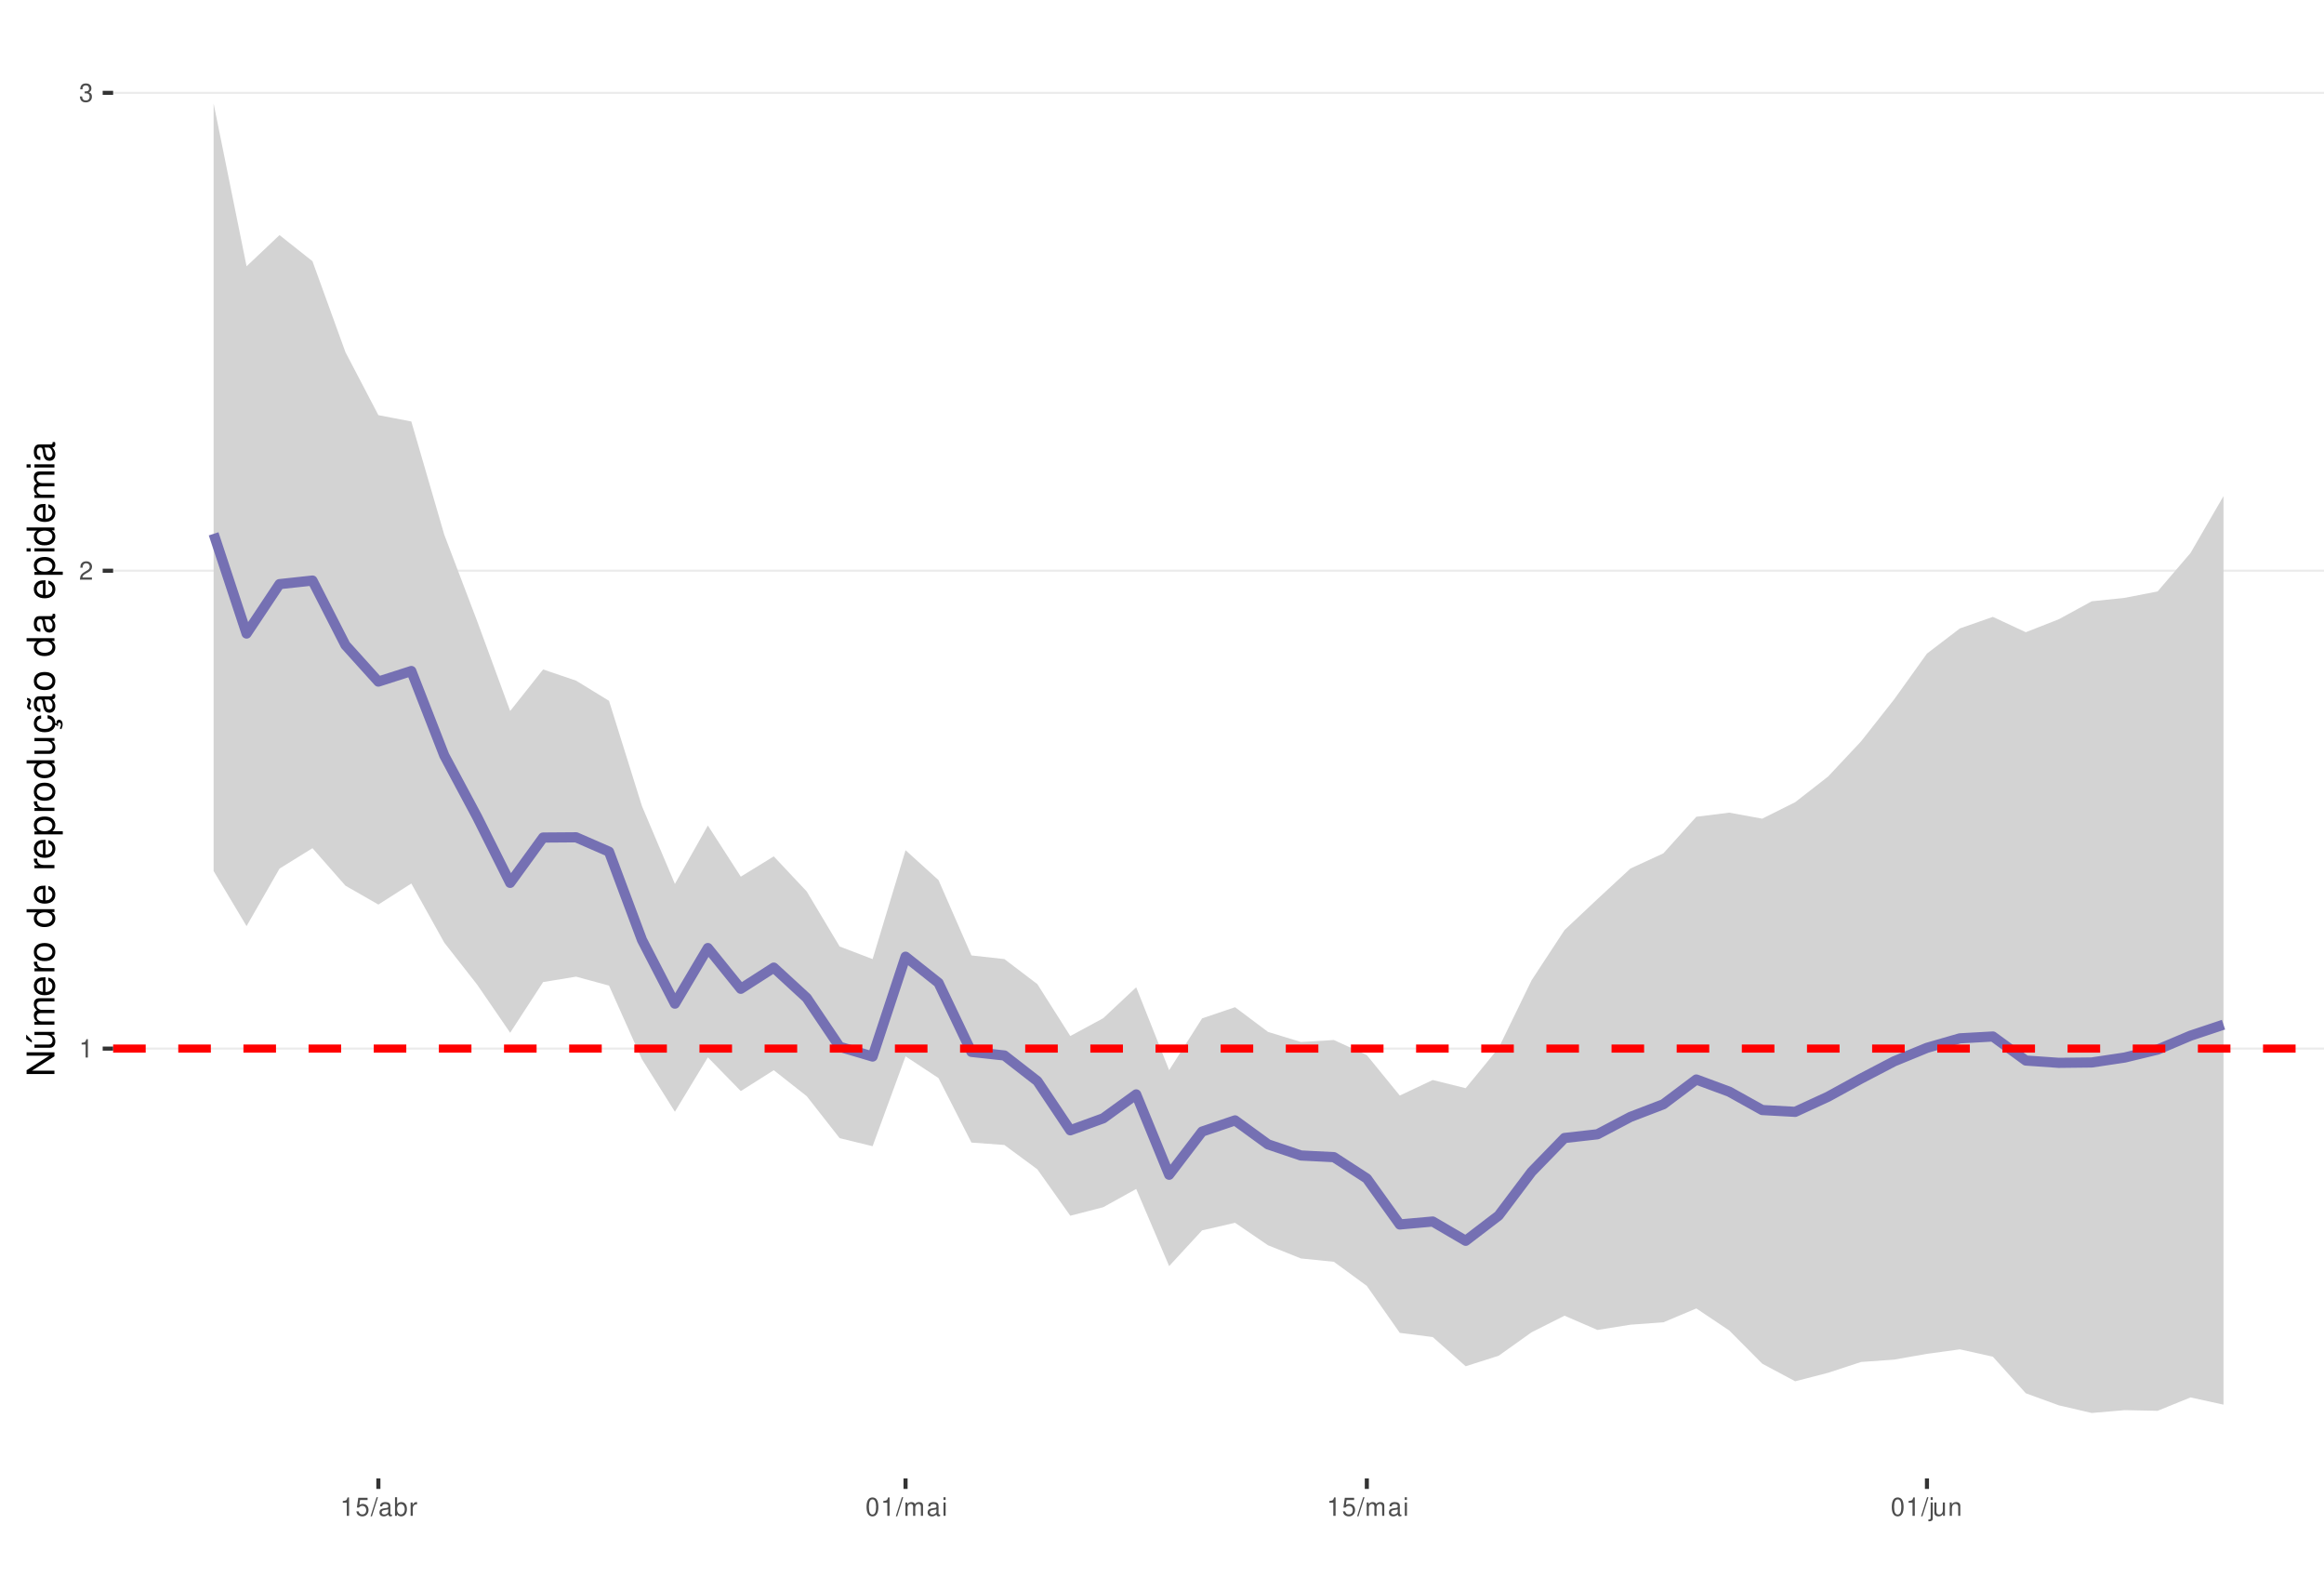
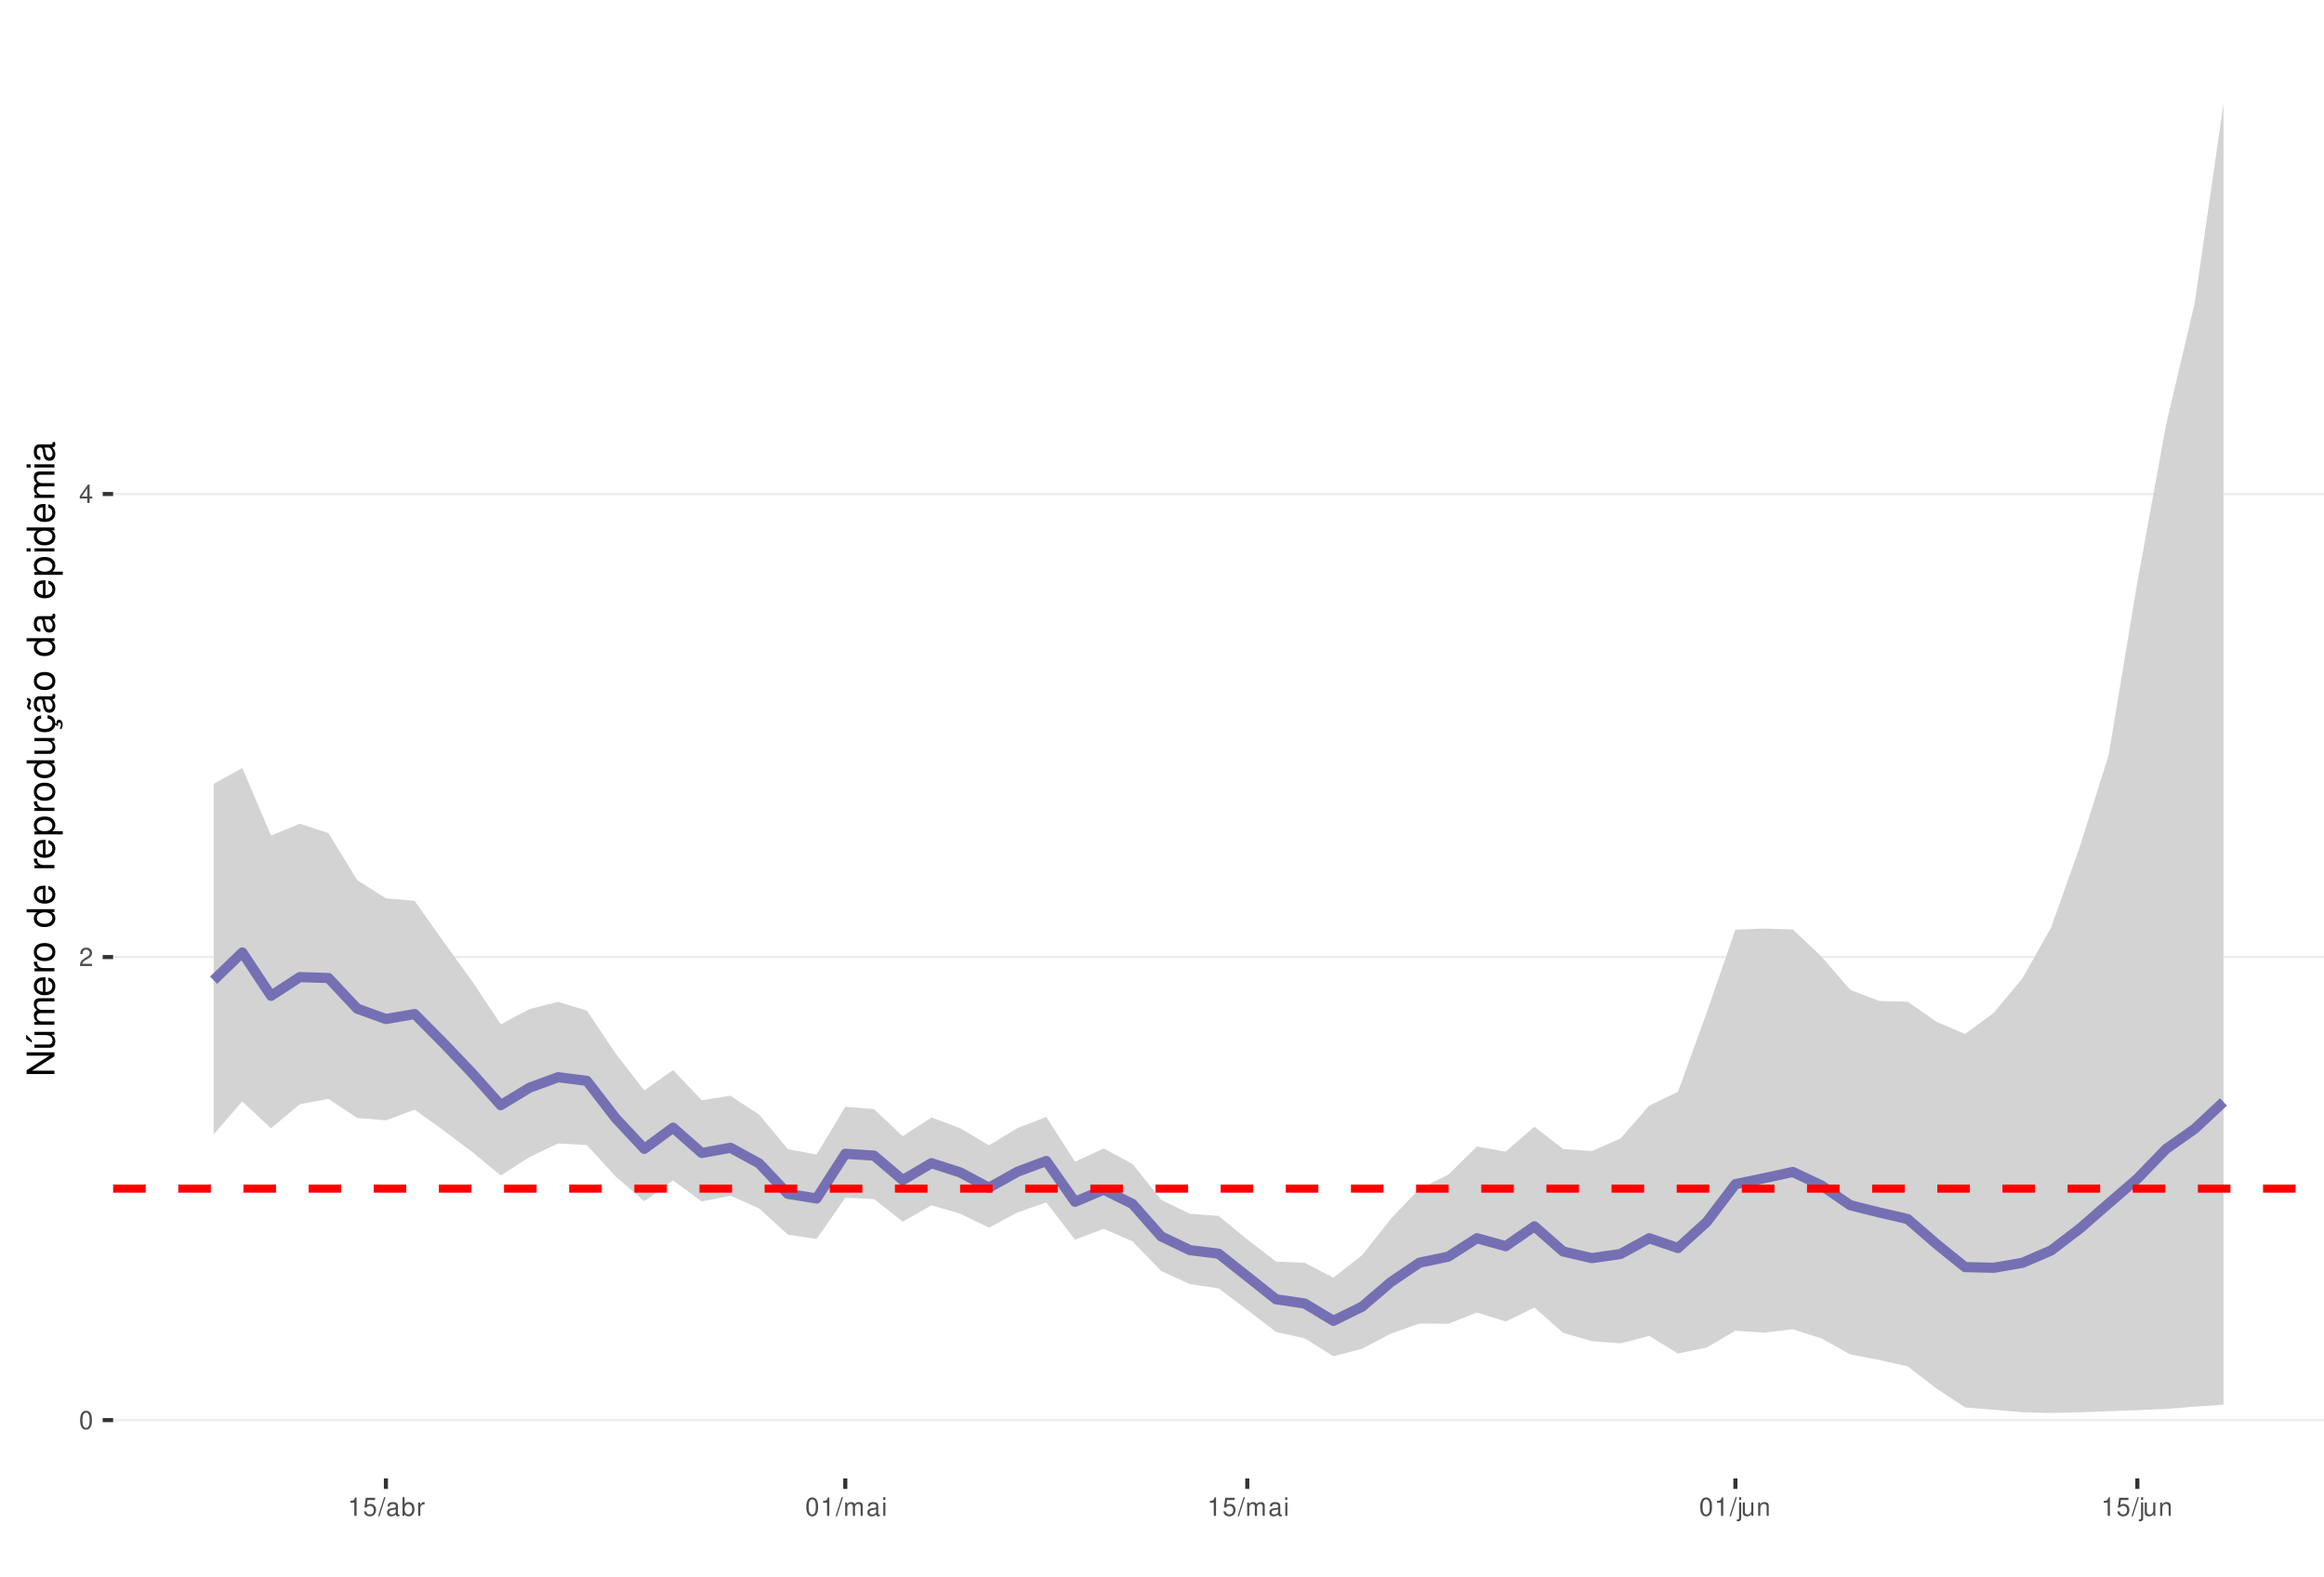
<svg xmlns="http://www.w3.org/2000/svg" xmlns:xlink="http://www.w3.org/1999/xlink" width="609pt" height="413pt" viewBox="0 0 609 413" version="1.1">
  <defs>
    <g>
      <symbol overflow="visible" id="glyph0-0">
        <path style="stroke:none;" d="" />
      </symbol>
      <symbol overflow="visible" id="glyph0-1">
-         <path style="stroke:none;" d="M 1.719 -3.422 L 1.719 0 L 2.312 0 L 2.312 -4.812 L 1.922 -4.812 C 1.719 -4.078 1.578 -3.969 0.672 -3.859 L 0.672 -3.422 Z M 1.719 -3.422 " />
+         <path style="stroke:none;" d="M 1.828 -4.812 C 1.391 -4.812 0.984 -4.609 0.75 -4.281 C 0.438 -3.859 0.281 -3.219 0.281 -2.328 C 0.281 -0.703 0.812 0.156 1.828 0.156 C 2.828 0.156 3.375 -0.703 3.375 -2.297 C 3.375 -3.219 3.234 -3.844 2.922 -4.281 C 2.672 -4.625 2.281 -4.812 1.828 -4.812 Z M 1.828 -4.297 C 2.469 -4.297 2.781 -3.641 2.781 -2.344 C 2.781 -0.969 2.469 -0.328 1.812 -0.328 C 1.203 -0.328 0.891 -1 0.891 -2.328 C 0.891 -3.641 1.203 -4.297 1.828 -4.297 Z M 1.828 -4.297 " />
      </symbol>
      <symbol overflow="visible" id="glyph0-2">
        <path style="stroke:none;" d="M 3.375 -0.578 L 0.891 -0.578 C 0.938 -0.984 1.156 -1.234 1.734 -1.578 L 2.406 -1.953 C 3.062 -2.328 3.406 -2.812 3.406 -3.406 C 3.406 -3.812 3.234 -4.188 2.969 -4.438 C 2.688 -4.688 2.344 -4.812 1.891 -4.812 C 1.297 -4.812 0.844 -4.594 0.578 -4.188 C 0.422 -3.938 0.344 -3.641 0.328 -3.141 L 0.922 -3.141 C 0.938 -3.469 0.984 -3.672 1.062 -3.828 C 1.219 -4.125 1.516 -4.297 1.875 -4.297 C 2.406 -4.297 2.797 -3.906 2.797 -3.391 C 2.797 -3.016 2.578 -2.672 2.156 -2.438 L 1.547 -2.078 C 0.562 -1.516 0.281 -1.062 0.219 0 L 3.375 0 Z M 3.375 -0.578 " />
      </symbol>
      <symbol overflow="visible" id="glyph0-3">
-         <path style="stroke:none;" d="M 1.469 -2.219 L 1.797 -2.219 C 2.422 -2.219 2.766 -1.922 2.766 -1.344 C 2.766 -0.734 2.406 -0.359 1.797 -0.359 C 1.156 -0.359 0.844 -0.688 0.797 -1.391 L 0.219 -1.391 C 0.234 -1.016 0.312 -0.766 0.422 -0.547 C 0.672 -0.078 1.125 0.156 1.766 0.156 C 2.75 0.156 3.375 -0.438 3.375 -1.344 C 3.375 -1.953 3.141 -2.297 2.562 -2.484 C 3.016 -2.672 3.234 -3 3.234 -3.484 C 3.234 -4.312 2.688 -4.812 1.797 -4.812 C 0.844 -4.812 0.328 -4.281 0.312 -3.266 L 0.906 -3.266 C 0.906 -3.547 0.938 -3.719 1 -3.875 C 1.141 -4.141 1.438 -4.297 1.797 -4.297 C 2.312 -4.297 2.625 -3.984 2.625 -3.469 C 2.625 -3.125 2.516 -2.922 2.25 -2.812 C 2.094 -2.75 1.875 -2.719 1.469 -2.703 Z M 1.469 -2.219 " />
+         <path style="stroke:none;" d="M 2.172 -1.172 L 2.172 0 L 2.766 0 L 2.766 -1.172 L 3.469 -1.172 L 3.469 -1.688 L 2.766 -1.688 L 2.766 -4.812 L 2.328 -4.812 L 0.188 -1.781 L 0.188 -1.172 Z M 2.172 -1.688 L 0.703 -1.688 L 2.172 -3.812 Z M 2.172 -1.688 " />
      </symbol>
      <symbol overflow="visible" id="glyph0-4">
+         <path style="stroke:none;" d="M 1.719 -3.422 L 1.719 0 L 2.312 0 L 2.312 -4.812 L 1.922 -4.812 C 1.719 -4.078 1.578 -3.969 0.672 -3.859 L 0.672 -3.422 Z M 1.719 -3.422 " />
+       </symbol>
+       <symbol overflow="visible" id="glyph0-5">
        <path style="stroke:none;" d="M 3.172 -4.719 L 0.734 -4.719 L 0.375 -2.156 L 0.922 -2.156 C 1.188 -2.469 1.422 -2.594 1.797 -2.594 C 2.422 -2.594 2.812 -2.156 2.812 -1.453 C 2.812 -0.781 2.422 -0.359 1.781 -0.359 C 1.266 -0.359 0.953 -0.625 0.812 -1.156 L 0.234 -1.156 C 0.312 -0.766 0.375 -0.578 0.516 -0.406 C 0.781 -0.047 1.266 0.156 1.797 0.156 C 2.75 0.156 3.422 -0.547 3.422 -1.531 C 3.422 -2.469 2.797 -3.109 1.891 -3.109 C 1.562 -3.109 1.297 -3.016 1.016 -2.828 L 1.203 -4.141 L 3.172 -4.141 Z M 3.172 -4.719 " />
      </symbol>
-       <symbol overflow="visible" id="glyph0-5">
+       <symbol overflow="visible" id="glyph0-6">
        <path style="stroke:none;" d="M 1.531 -4.859 L -0.047 0.141 L 0.312 0.141 L 1.891 -4.859 Z M 1.531 -4.859 " />
      </symbol>
-       <symbol overflow="visible" id="glyph0-6">
+       <symbol overflow="visible" id="glyph0-7">
        <path style="stroke:none;" d="M 3.562 -0.328 C 3.5 -0.312 3.469 -0.312 3.438 -0.312 C 3.25 -0.312 3.141 -0.406 3.141 -0.578 L 3.141 -2.641 C 3.141 -3.25 2.688 -3.594 1.828 -3.594 C 1.312 -3.594 0.906 -3.438 0.672 -3.188 C 0.516 -3 0.453 -2.797 0.438 -2.453 L 0.984 -2.453 C 1.031 -2.875 1.297 -3.078 1.812 -3.078 C 2.312 -3.078 2.594 -2.891 2.594 -2.562 L 2.594 -2.406 C 2.578 -2.172 2.469 -2.078 2.016 -2.031 C 1.219 -1.922 1.109 -1.891 0.891 -1.812 C 0.484 -1.641 0.281 -1.328 0.281 -0.875 C 0.281 -0.25 0.719 0.156 1.422 0.156 C 1.859 0.156 2.219 0 2.609 -0.359 C 2.656 0 2.828 0.156 3.188 0.156 C 3.297 0.156 3.375 0.141 3.562 0.094 Z M 2.594 -1.094 C 2.594 -0.906 2.531 -0.797 2.375 -0.641 C 2.141 -0.438 1.875 -0.328 1.547 -0.328 C 1.109 -0.328 0.859 -0.547 0.859 -0.891 C 0.859 -1.266 1.094 -1.438 1.703 -1.531 C 2.297 -1.609 2.406 -1.641 2.594 -1.719 Z M 2.594 -1.094 " />
      </symbol>
-       <symbol overflow="visible" id="glyph0-7">
+       <symbol overflow="visible" id="glyph0-8">
        <path style="stroke:none;" d="M 0.359 -4.859 L 0.359 0 L 0.859 0 L 0.859 -0.453 C 1.125 -0.047 1.484 0.156 1.969 0.156 C 2.875 0.156 3.484 -0.594 3.484 -1.75 C 3.484 -2.891 2.922 -3.594 1.984 -3.594 C 1.516 -3.594 1.172 -3.406 0.906 -3.016 L 0.906 -4.859 Z M 1.891 -3.062 C 2.5 -3.062 2.906 -2.531 2.906 -1.703 C 2.906 -0.906 2.484 -0.359 1.891 -0.359 C 1.297 -0.359 0.906 -0.906 0.906 -1.719 C 0.906 -2.531 1.297 -3.062 1.891 -3.062 Z M 1.891 -3.062 " />
      </symbol>
-       <symbol overflow="visible" id="glyph0-8">
+       <symbol overflow="visible" id="glyph0-9">
        <path style="stroke:none;" d="M 0.453 -3.484 L 0.453 0 L 1.016 0 L 1.016 -1.812 C 1.031 -2.656 1.375 -3.016 2.141 -3 L 2.141 -3.562 C 2.047 -3.578 1.984 -3.594 1.922 -3.594 C 1.562 -3.594 1.297 -3.375 0.969 -2.859 L 0.969 -3.484 Z M 0.453 -3.484 " />
-       </symbol>
-       <symbol overflow="visible" id="glyph0-9">
-         <path style="stroke:none;" d="M 1.828 -4.812 C 1.391 -4.812 0.984 -4.609 0.75 -4.281 C 0.438 -3.859 0.281 -3.219 0.281 -2.328 C 0.281 -0.703 0.812 0.156 1.828 0.156 C 2.828 0.156 3.375 -0.703 3.375 -2.297 C 3.375 -3.219 3.234 -3.844 2.922 -4.281 C 2.672 -4.625 2.281 -4.812 1.828 -4.812 Z M 1.828 -4.297 C 2.469 -4.297 2.781 -3.641 2.781 -2.344 C 2.781 -0.969 2.469 -0.328 1.812 -0.328 C 1.203 -0.328 0.891 -1 0.891 -2.328 C 0.891 -3.641 1.203 -4.297 1.828 -4.297 Z M 1.828 -4.297 " />
      </symbol>
      <symbol overflow="visible" id="glyph0-10">
        <path style="stroke:none;" d="M 0.469 -3.484 L 0.469 0 L 1.031 0 L 1.031 -2.188 C 1.031 -2.703 1.391 -3.109 1.844 -3.109 C 2.25 -3.109 2.484 -2.844 2.484 -2.406 L 2.484 0 L 3.047 0 L 3.047 -2.188 C 3.047 -2.703 3.422 -3.109 3.875 -3.109 C 4.266 -3.109 4.516 -2.844 4.516 -2.406 L 4.516 0 L 5.078 0 L 5.078 -2.609 C 5.078 -3.234 4.719 -3.594 4.062 -3.594 C 3.594 -3.594 3.312 -3.453 2.984 -3.062 C 2.781 -3.422 2.5 -3.594 2.047 -3.594 C 1.578 -3.594 1.266 -3.422 0.984 -3 L 0.984 -3.484 Z M 0.469 -3.484 " />
      </symbol>
      <symbol overflow="visible" id="glyph0-11">
        <path style="stroke:none;" d="M 1 -3.484 L 0.453 -3.484 L 0.453 0 L 1 0 Z M 1 -4.859 L 0.438 -4.859 L 0.438 -4.156 L 1 -4.156 Z M 1 -4.859 " />
      </symbol>
      <symbol overflow="visible" id="glyph0-12">
        <path style="stroke:none;" d="M 0.469 -3.484 L 0.469 0.5 C 0.469 0.859 0.359 0.969 0.016 0.969 C -0.031 0.969 -0.047 0.969 -0.125 0.953 L -0.125 1.438 C -0.047 1.438 -0.016 1.453 0.062 1.453 C 0.688 1.453 1.016 1.203 1.016 0.719 L 1.016 -3.484 Z M 1.016 -4.859 L 0.469 -4.859 L 0.469 -4.156 L 1.016 -4.156 Z M 1.016 -4.859 " />
      </symbol>
      <symbol overflow="visible" id="glyph0-13">
        <path style="stroke:none;" d="M 3.203 0 L 3.203 -3.484 L 2.656 -3.484 L 2.656 -1.516 C 2.656 -0.797 2.281 -0.328 1.703 -0.328 C 1.266 -0.328 0.984 -0.594 0.984 -1.016 L 0.984 -3.484 L 0.438 -3.484 L 0.438 -0.797 C 0.438 -0.219 0.859 0.156 1.547 0.156 C 2.062 0.156 2.391 -0.031 2.703 -0.484 L 2.703 0 Z M 3.203 0 " />
      </symbol>
      <symbol overflow="visible" id="glyph0-14">
        <path style="stroke:none;" d="M 0.469 -3.484 L 0.469 0 L 1.031 0 L 1.031 -1.922 C 1.031 -2.641 1.391 -3.109 1.969 -3.109 C 2.406 -3.109 2.688 -2.828 2.688 -2.422 L 2.688 0 L 3.234 0 L 3.234 -2.641 C 3.234 -3.219 2.812 -3.594 2.141 -3.594 C 1.625 -3.594 1.281 -3.391 0.984 -2.906 L 0.984 -3.484 Z M 0.469 -3.484 " />
      </symbol>
      <symbol overflow="visible" id="glyph1-0">
        <path style="stroke:none;" d="" />
      </symbol>
      <symbol overflow="visible" id="glyph1-1">
        <path style="stroke:none;" d="M -7.297 -6.453 L -7.297 -5.578 L -1.328 -5.578 L -7.297 -1.766 L -7.297 -0.766 L 0 -0.766 L 0 -1.641 L -5.906 -1.641 L 0 -5.406 L 0 -6.453 Z M -7.297 -6.453 " />
      </symbol>
      <symbol overflow="visible" id="glyph1-2">
        <path style="stroke:none;" d="M 0 -4.812 L -5.234 -4.812 L -5.234 -3.984 L -2.266 -3.984 C -1.203 -3.984 -0.5 -3.438 -0.5 -2.562 C -0.5 -1.906 -0.906 -1.484 -1.531 -1.484 L -5.234 -1.484 L -5.234 -0.656 L -1.203 -0.656 C -0.328 -0.656 0.234 -1.297 0.234 -2.312 C 0.234 -3.094 -0.047 -3.578 -0.734 -4.062 L 0 -4.062 Z M -7.406 -2.953 L -5.922 -2 L -5.922 -2.594 L -7.406 -4.094 Z M -7.406 -2.953 " />
      </symbol>
      <symbol overflow="visible" id="glyph1-3">
        <path style="stroke:none;" d="M -5.234 -0.703 L 0 -0.703 L 0 -1.547 L -3.297 -1.547 C -4.047 -1.547 -4.656 -2.094 -4.656 -2.766 C -4.656 -3.391 -4.281 -3.734 -3.609 -3.734 L 0 -3.734 L 0 -4.578 L -3.297 -4.578 C -4.047 -4.578 -4.656 -5.125 -4.656 -5.812 C -4.656 -6.422 -4.266 -6.781 -3.609 -6.781 L 0 -6.781 L 0 -7.625 L -3.938 -7.625 C -4.875 -7.625 -5.391 -7.078 -5.391 -6.094 C -5.391 -5.406 -5.188 -4.984 -4.594 -4.484 C -5.156 -4.188 -5.391 -3.766 -5.391 -3.078 C -5.391 -2.375 -5.125 -1.906 -4.5 -1.469 L -5.234 -1.469 Z M -5.234 -0.703 " />
      </symbol>
      <symbol overflow="visible" id="glyph1-4">
        <path style="stroke:none;" d="M -2.344 -5.125 C -3.141 -5.125 -3.625 -5.062 -4.016 -4.922 C -4.875 -4.578 -5.391 -3.781 -5.391 -2.797 C -5.391 -1.344 -4.281 -0.406 -2.547 -0.406 C -0.812 -0.406 0.234 -1.297 0.234 -2.781 C 0.234 -3.984 -0.453 -4.812 -1.594 -5.016 L -1.594 -4.188 C -0.906 -3.953 -0.547 -3.484 -0.547 -2.812 C -0.547 -2.281 -0.781 -1.828 -1.219 -1.547 C -1.516 -1.344 -1.812 -1.281 -2.344 -1.266 Z M -3.016 -1.297 C -3.984 -1.359 -4.625 -1.953 -4.625 -2.797 C -4.625 -3.641 -3.953 -4.234 -3.016 -4.234 Z M -3.016 -1.297 " />
      </symbol>
      <symbol overflow="visible" id="glyph1-5">
        <path style="stroke:none;" d="M -5.234 -0.688 L 0 -0.688 L 0 -1.531 L -2.719 -1.531 C -3.984 -1.547 -4.547 -2.062 -4.516 -3.203 L -5.359 -3.203 C -5.375 -3.062 -5.391 -2.984 -5.391 -2.891 C -5.391 -2.344 -5.062 -1.938 -4.297 -1.453 L -5.234 -1.453 Z M -5.234 -0.688 " />
      </symbol>
      <symbol overflow="visible" id="glyph1-6">
        <path style="stroke:none;" d="M -5.391 -2.719 C -5.391 -1.234 -4.344 -0.359 -2.578 -0.359 C -0.812 -0.359 0.234 -1.234 0.234 -2.734 C 0.234 -4.203 -0.812 -5.094 -2.547 -5.094 C -4.359 -5.094 -5.391 -4.234 -5.391 -2.719 Z M -4.625 -2.734 C -4.625 -3.672 -3.844 -4.234 -2.547 -4.234 C -1.312 -4.234 -0.547 -3.656 -0.547 -2.734 C -0.547 -1.797 -1.312 -1.234 -2.578 -1.234 C -3.844 -1.234 -4.625 -1.797 -4.625 -2.734 Z M -4.625 -2.734 " />
      </symbol>
      <symbol overflow="visible" id="glyph1-7">
        <path style="stroke:none;" d="" />
      </symbol>
      <symbol overflow="visible" id="glyph1-8">
        <path style="stroke:none;" d="M -7.297 -4.953 L -7.297 -4.125 L -4.578 -4.125 C -5.109 -3.766 -5.391 -3.203 -5.391 -2.516 C -5.391 -1.156 -4.297 -0.266 -2.625 -0.266 C -0.859 -0.266 0.234 -1.125 0.234 -2.547 C 0.234 -3.266 -0.047 -3.766 -0.688 -4.203 L 0 -4.203 L 0 -4.953 Z M -4.609 -2.656 C -4.609 -3.547 -3.812 -4.125 -2.562 -4.125 C -1.344 -4.125 -0.547 -3.547 -0.547 -2.656 C -0.547 -1.734 -1.359 -1.125 -2.578 -1.125 C -3.797 -1.125 -4.609 -1.734 -4.609 -2.656 Z M -4.609 -2.656 " />
      </symbol>
      <symbol overflow="visible" id="glyph1-9">
        <path style="stroke:none;" d="M 2.188 -0.547 L 2.188 -1.375 L -0.547 -1.375 C -0.016 -1.812 0.234 -2.312 0.234 -2.984 C 0.234 -4.344 -0.859 -5.234 -2.531 -5.234 C -4.297 -5.234 -5.391 -4.375 -5.391 -2.984 C -5.391 -2.266 -5.062 -1.703 -4.453 -1.312 L -5.234 -1.312 L -5.234 -0.547 Z M -4.609 -2.844 C -4.609 -3.766 -3.797 -4.359 -2.547 -4.359 C -1.359 -4.359 -0.547 -3.75 -0.547 -2.844 C -0.547 -1.953 -1.344 -1.375 -2.578 -1.375 C -3.812 -1.375 -4.609 -1.953 -4.609 -2.844 Z M -4.609 -2.844 " />
      </symbol>
      <symbol overflow="visible" id="glyph1-10">
        <path style="stroke:none;" d="M 0 -4.812 L -5.234 -4.812 L -5.234 -3.984 L -2.266 -3.984 C -1.203 -3.984 -0.5 -3.438 -0.5 -2.562 C -0.5 -1.906 -0.906 -1.484 -1.531 -1.484 L -5.234 -1.484 L -5.234 -0.656 L -1.203 -0.656 C -0.328 -0.656 0.234 -1.297 0.234 -2.312 C 0.234 -3.094 -0.047 -3.578 -0.734 -4.062 L 0 -4.062 Z M 0 -4.812 " />
      </symbol>
      <symbol overflow="visible" id="glyph1-11">
        <path style="stroke:none;" d="M 0.234 -2.641 C 0.234 -3.875 -0.547 -4.703 -1.797 -4.766 L -1.797 -3.938 C -0.953 -3.797 -0.531 -3.359 -0.531 -2.656 C -0.531 -1.734 -1.281 -1.188 -2.516 -1.188 C -3.844 -1.188 -4.625 -1.719 -4.625 -2.625 C -4.625 -3.328 -4.203 -3.766 -3.484 -3.875 L -3.484 -4.703 C -3.984 -4.672 -4.312 -4.562 -4.609 -4.359 C -5.094 -4 -5.391 -3.375 -5.391 -2.641 C -5.391 -1.219 -4.266 -0.312 -2.531 -0.312 C -1.469 -0.312 -0.625 -0.672 -0.156 -1.312 C 0.047 -1.594 0.125 -1.812 0.203 -2.25 L 0.922 -1.938 L 0.984 -2.062 C 0.938 -2.188 0.906 -2.25 0.906 -2.375 C 0.906 -2.656 1.047 -2.828 1.281 -2.828 C 1.547 -2.828 1.734 -2.594 1.734 -2.297 C 1.734 -2.031 1.672 -1.844 1.438 -1.406 L 1.406 -1.312 L 1.812 -1.094 C 2.078 -1.75 2.141 -1.953 2.141 -2.344 C 2.141 -3.109 1.781 -3.578 1.203 -3.578 C 0.781 -3.578 0.547 -3.297 0.547 -2.797 C 0.547 -2.703 0.547 -2.641 0.562 -2.516 Z M 0.234 -2.641 " />
      </symbol>
      <symbol overflow="visible" id="glyph1-12">
        <path style="stroke:none;" d="M -0.484 -5.344 C -0.469 -5.266 -0.469 -5.219 -0.469 -5.172 C -0.469 -4.875 -0.625 -4.719 -0.875 -4.719 L -3.953 -4.719 C -4.891 -4.719 -5.391 -4.047 -5.391 -2.75 C -5.391 -1.984 -5.172 -1.375 -4.781 -1.016 C -4.516 -0.766 -4.203 -0.672 -3.688 -0.656 L -3.688 -1.484 C -4.328 -1.562 -4.625 -1.938 -4.625 -2.719 C -4.625 -3.484 -4.344 -3.891 -3.844 -3.891 L -3.625 -3.891 C -3.266 -3.875 -3.125 -3.703 -3.047 -3.016 C -2.891 -1.844 -2.844 -1.656 -2.719 -1.344 C -2.453 -0.734 -2 -0.422 -1.312 -0.422 C -0.375 -0.422 0.234 -1.078 0.234 -2.141 C 0.234 -2.797 0 -3.328 -0.547 -3.922 C 0 -3.984 0.234 -4.234 0.234 -4.781 C 0.234 -4.953 0.203 -5.062 0.141 -5.344 Z M -1.656 -3.891 C -1.375 -3.891 -1.203 -3.812 -0.969 -3.562 C -0.656 -3.219 -0.5 -2.812 -0.5 -2.312 C -0.5 -1.672 -0.812 -1.297 -1.344 -1.297 C -1.891 -1.297 -2.172 -1.656 -2.297 -2.547 C -2.422 -3.438 -2.453 -3.609 -2.594 -3.891 Z M -7.172 -3.75 C -6.922 -3.672 -6.812 -3.547 -6.812 -3.375 C -6.812 -3.25 -6.875 -2.984 -6.984 -2.734 C -7.156 -2.312 -7.172 -2.25 -7.172 -2.047 C -7.172 -1.594 -6.797 -1.297 -6.141 -1.188 L -6.141 -1.766 C -6.375 -1.812 -6.5 -1.938 -6.5 -2.094 C -6.5 -2.203 -6.469 -2.344 -6.375 -2.578 C -6.156 -3.156 -6.125 -3.234 -6.125 -3.438 C -6.125 -3.922 -6.484 -4.219 -7.172 -4.312 Z M -7.172 -3.75 " />
      </symbol>
      <symbol overflow="visible" id="glyph1-13">
        <path style="stroke:none;" d="M -0.484 -5.344 C -0.469 -5.266 -0.469 -5.219 -0.469 -5.172 C -0.469 -4.875 -0.625 -4.719 -0.875 -4.719 L -3.953 -4.719 C -4.891 -4.719 -5.391 -4.047 -5.391 -2.75 C -5.391 -1.984 -5.172 -1.375 -4.781 -1.016 C -4.516 -0.766 -4.203 -0.672 -3.688 -0.656 L -3.688 -1.484 C -4.328 -1.562 -4.625 -1.938 -4.625 -2.719 C -4.625 -3.484 -4.344 -3.891 -3.844 -3.891 L -3.625 -3.891 C -3.266 -3.875 -3.125 -3.703 -3.047 -3.016 C -2.891 -1.844 -2.844 -1.656 -2.719 -1.344 C -2.453 -0.734 -2 -0.422 -1.312 -0.422 C -0.375 -0.422 0.234 -1.078 0.234 -2.141 C 0.234 -2.797 0 -3.328 -0.547 -3.922 C 0 -3.984 0.234 -4.234 0.234 -4.781 C 0.234 -4.953 0.203 -5.062 0.141 -5.344 Z M -1.656 -3.891 C -1.375 -3.891 -1.203 -3.812 -0.969 -3.562 C -0.656 -3.219 -0.5 -2.812 -0.5 -2.312 C -0.5 -1.672 -0.812 -1.297 -1.344 -1.297 C -1.891 -1.297 -2.172 -1.656 -2.297 -2.547 C -2.422 -3.438 -2.453 -3.609 -2.594 -3.891 Z M -1.656 -3.891 " />
      </symbol>
      <symbol overflow="visible" id="glyph1-14">
        <path style="stroke:none;" d="M -5.234 -1.5 L -5.234 -0.672 L 0 -0.672 L 0 -1.5 Z M -7.297 -1.5 L -7.297 -0.656 L -6.234 -0.656 L -6.234 -1.5 Z M -7.297 -1.5 " />
      </symbol>
    </g>
    <clipPath id="clip1">
      <path d="M 29.645 9.961 L 609 9.961 L 609 387.328 L 29.645 387.328 Z M 29.645 9.961 " />
    </clipPath>
    <clipPath id="clip2">
-       <path d="M 29.645 274 L 609 274 L 609 275 L 29.645 275 Z M 29.645 274 " />
+       <path d="M 29.645 371 L 609 371 L 609 373 L 29.645 373 Z M 29.645 371 " />
    </clipPath>
    <clipPath id="clip3">
-       <path d="M 29.645 149 L 609 149 L 609 150 L 29.645 150 Z M 29.645 149 " />
+       <path d="M 29.645 250 L 609 250 L 609 251 L 29.645 251 Z M 29.645 250 " />
    </clipPath>
    <clipPath id="clip4">
-       <path d="M 29.645 24 L 609 24 L 609 25 L 29.645 25 Z M 29.645 24 " />
+       <path d="M 29.645 129 L 609 129 L 609 130 L 29.645 130 Z M 29.645 129 " />
    </clipPath>
    <clipPath id="clip5">
-       <path d="M 29.645 273 L 609 273 L 609 276 L 29.645 276 Z M 29.645 273 " />
+       <path d="M 29.645 310 L 609 310 L 609 313 L 29.645 313 Z M 29.645 310 " />
    </clipPath>
  </defs>
  <g id="surface53">
    <rect x="0" y="0" width="609" height="413" style="fill:rgb(100%,100%,100%);fill-opacity:1;stroke:none;" />
    <rect x="0" y="0" width="609" height="413" style="fill:rgb(100%,100%,100%);fill-opacity:1;stroke:none;" />
    <path style="fill:none;stroke-width:1.067;stroke-linecap:round;stroke-linejoin:round;stroke:rgb(100%,100%,100%);stroke-opacity:1;stroke-miterlimit:10;" d="M 0 413 L 609 413 L 609 0 L 0 0 Z M 0 413 " />
    <g clip-path="url(#clip1)" clip-rule="nonzero">
      <path style=" stroke:none;fill-rule:nonzero;fill:rgb(100%,100%,100%);fill-opacity:1;" d="M 29.645 387.328 L 609 387.328 L 609 9.961 L 29.645 9.961 Z M 29.645 387.328 " />
    </g>
    <g clip-path="url(#clip2)" clip-rule="nonzero">
-       <path style="fill:none;stroke-width:0.533;stroke-linecap:butt;stroke-linejoin:round;stroke:rgb(92.157%,92.157%,92.157%);stroke-opacity:1;stroke-miterlimit:10;" d="M 29.645 274.711 L 609 274.711 " />
+       <path style="fill:none;stroke-width:0.533;stroke-linecap:butt;stroke-linejoin:round;stroke:rgb(92.157%,92.157%,92.157%);stroke-opacity:1;stroke-miterlimit:10;" d="M 29.645 372.047 L 609 372.047 " />
    </g>
    <g clip-path="url(#clip3)" clip-rule="nonzero">
-       <path style="fill:none;stroke-width:0.533;stroke-linecap:butt;stroke-linejoin:round;stroke:rgb(92.157%,92.157%,92.157%);stroke-opacity:1;stroke-miterlimit:10;" d="M 29.645 149.516 L 609 149.516 " />
+       <path style="fill:none;stroke-width:0.533;stroke-linecap:butt;stroke-linejoin:round;stroke:rgb(92.157%,92.157%,92.157%);stroke-opacity:1;stroke-miterlimit:10;" d="M 29.645 250.73 L 609 250.73 " />
    </g>
    <g clip-path="url(#clip4)" clip-rule="nonzero">
-       <path style="fill:none;stroke-width:0.533;stroke-linecap:butt;stroke-linejoin:round;stroke:rgb(92.157%,92.157%,92.157%);stroke-opacity:1;stroke-miterlimit:10;" d="M 29.645 24.32 L 609 24.32 " />
-     </g>
-     <path style=" stroke:none;fill-rule:nonzero;fill:rgb(82.745%,82.745%,82.745%);fill-opacity:1;" d="M 55.98 27.117 L 64.613 69.766 L 73.246 61.59 L 81.883 68.438 L 90.516 92.246 L 99.152 108.762 L 107.785 110.422 L 116.418 140.078 L 125.055 162.766 L 133.688 186.27 L 142.32 175.387 L 150.957 178.316 L 159.59 183.602 L 168.223 211.184 L 176.859 231.574 L 185.492 216.273 L 194.125 229.668 L 202.762 224.352 L 211.395 233.539 L 220.027 247.965 L 228.664 251.266 L 237.297 222.738 L 245.934 230.566 L 254.566 250.305 L 263.199 251.266 L 271.836 257.82 L 280.469 271.422 L 289.102 266.75 L 297.738 258.648 L 306.371 280.371 L 315.004 266.797 L 323.641 263.867 L 332.273 270.336 L 340.906 272.984 L 349.543 272.465 L 358.176 276.434 L 366.812 287.012 L 375.445 282.941 L 384.078 285.086 L 392.715 274.551 L 401.348 256.816 L 409.98 243.66 L 418.617 235.531 L 427.25 227.539 L 435.883 223.562 L 444.52 213.977 L 453.152 212.898 L 461.785 214.477 L 470.422 210.164 L 479.055 203.434 L 487.691 194.219 L 496.324 183.27 L 504.957 171.223 L 513.594 164.633 L 522.227 161.613 L 530.859 165.629 L 539.496 162.238 L 548.129 157.531 L 556.762 156.625 L 565.398 154.945 L 574.031 144.859 L 582.664 129.969 L 582.664 367.996 L 574.031 366.098 L 565.398 369.605 L 556.762 369.434 L 548.129 370.176 L 539.496 368.168 L 530.859 365.012 L 522.227 355.434 L 513.594 353.504 L 504.957 354.68 L 496.324 356.199 L 487.691 356.812 L 479.055 359.648 L 470.422 361.871 L 461.785 357.254 L 453.152 348.57 L 444.52 342.789 L 435.883 346.422 L 427.25 347.047 L 418.617 348.426 L 409.98 344.691 L 401.348 349.035 L 392.715 355.188 L 384.078 357.934 L 375.445 350.285 L 366.812 349.184 L 358.176 336.891 L 349.543 330.566 L 340.906 329.695 L 332.273 326.238 L 323.641 320.344 L 315.004 322.336 L 306.371 331.695 L 297.738 311.484 L 289.102 316.266 L 280.469 318.5 L 271.836 306.34 L 263.199 299.965 L 254.566 299.332 L 245.934 282.438 L 237.297 276.742 L 228.664 300.285 L 220.027 298.176 L 211.395 287.172 L 202.762 280.375 L 194.125 285.844 L 185.492 277.008 L 176.859 291.25 L 168.223 277.512 L 159.59 258.207 L 150.957 255.867 L 142.32 257.289 L 133.688 270.562 L 125.055 257.98 L 116.418 246.949 L 107.785 231.461 L 99.152 236.977 L 90.516 232.031 L 81.883 222.211 L 73.246 227.559 L 64.613 242.625 L 55.98 228.199 Z M 55.98 27.117 " />
-     <path style="fill:none;stroke-width:2.667;stroke-linecap:butt;stroke-linejoin:round;stroke:rgb(45.882%,43.922%,70.196%);stroke-opacity:1;stroke-miterlimit:10;" d="M 55.98 139.855 L 64.613 165.977 L 73.246 153.031 L 81.883 152.098 L 90.516 168.996 L 99.152 178.566 L 107.785 175.797 L 116.418 197.91 L 125.055 214.066 L 133.688 231.293 L 142.32 219.422 L 150.957 219.359 L 159.59 223.125 L 168.223 246.227 L 176.859 262.938 L 185.492 248.367 L 194.125 259.043 L 202.762 253.496 L 211.395 261.434 L 220.027 274.234 L 228.664 276.793 L 237.297 250.641 L 245.934 257.488 L 254.566 275.578 L 263.199 276.516 L 271.836 283.23 L 280.469 296.117 L 289.102 292.977 L 297.738 286.715 L 306.371 307.766 L 315.004 296.457 L 323.641 293.52 L 332.273 299.801 L 340.906 302.719 L 349.543 303.152 L 358.176 308.75 L 366.812 320.789 L 375.445 320.016 L 384.078 325.066 L 392.715 318.461 L 401.348 307.008 L 409.98 298.133 L 418.617 297.16 L 427.25 292.613 L 435.883 289.301 L 444.52 282.809 L 453.152 286.004 L 461.785 290.809 L 470.422 291.285 L 479.055 287.309 L 487.691 282.57 L 496.324 278.059 L 504.957 274.516 L 513.594 272.027 L 522.227 271.543 L 530.859 277.84 L 539.496 278.445 L 548.129 278.348 L 556.762 277.059 L 565.398 274.973 L 574.031 271.324 L 582.664 268.445 " />
+       <path style="fill:none;stroke-width:0.533;stroke-linecap:butt;stroke-linejoin:round;stroke:rgb(92.157%,92.157%,92.157%);stroke-opacity:1;stroke-miterlimit:10;" d="M 29.645 129.418 L 609 129.418 " />
+     </g>
+     <path style=" stroke:none;fill-rule:nonzero;fill:rgb(82.745%,82.745%,82.745%);fill-opacity:1;" d="M 55.98 205.352 L 63.504 201.199 L 71.027 218.902 L 78.551 215.801 L 86.074 218.266 L 93.602 230.574 L 101.125 235.352 L 108.648 235.992 L 116.172 246.629 L 123.695 257.031 L 131.219 268.344 L 138.746 264.359 L 146.27 262.473 L 153.793 264.773 L 161.316 275.988 L 168.84 285.695 L 176.363 280.332 L 183.891 288.234 L 191.414 287.07 L 198.938 292.02 L 206.461 301.047 L 213.984 302.488 L 221.508 289.961 L 229.035 290.559 L 236.559 297.684 L 244.082 292.773 L 251.605 295.543 L 259.129 300.07 L 266.652 295.516 L 274.18 292.629 L 281.703 304.344 L 289.227 300.883 L 296.75 304.93 L 304.273 314.309 L 311.797 317.992 L 319.324 318.551 L 326.848 324.691 L 334.371 330.52 L 341.895 330.836 L 349.418 334.734 L 356.941 328.816 L 364.469 319.293 L 371.992 311.402 L 379.516 307.758 L 387.039 300.344 L 394.562 301.703 L 402.086 295.172 L 409.613 301.016 L 417.137 301.555 L 424.66 298.27 L 432.184 289.645 L 439.707 286.023 L 447.23 265.312 L 454.758 243.555 L 462.281 243.266 L 469.805 243.5 L 477.328 250.613 L 484.852 259.336 L 492.375 262.219 L 499.902 262.434 L 507.426 267.68 L 514.949 270.887 L 522.473 265.34 L 529.996 256.289 L 537.52 242.93 L 545.047 221.691 L 552.57 197.824 L 560.094 152.508 L 567.617 111.25 L 575.141 79.285 L 582.664 27.117 L 582.664 367.984 L 575.141 368.516 L 567.617 369.117 L 560.094 369.449 L 552.57 369.691 L 545.047 370 L 537.52 370.176 L 529.996 369.992 L 522.473 369.32 L 514.949 368.719 L 507.426 363.754 L 499.902 357.953 L 492.375 356.281 L 484.852 354.84 L 477.328 350.652 L 469.805 348.238 L 462.281 349.125 L 454.758 348.637 L 447.23 353.031 L 439.707 354.594 L 432.184 349.98 L 424.66 351.934 L 417.137 351.371 L 409.613 349.164 L 402.086 342.562 L 394.562 346.207 L 387.039 343.867 L 379.516 346.816 L 371.992 346.75 L 364.469 349.379 L 356.941 353.34 L 349.418 355.309 L 341.895 350.625 L 334.371 348.945 L 326.848 343.168 L 319.324 337.531 L 311.797 336.406 L 304.273 332.992 L 296.75 325.203 L 289.227 321.922 L 281.703 324.777 L 274.18 314.992 L 266.652 317.633 L 259.129 321.629 L 251.605 317.953 L 244.082 315.773 L 236.559 320.047 L 229.035 314.121 L 221.508 313.801 L 213.984 324.59 L 206.461 323.453 L 198.938 316.598 L 191.414 313.234 L 183.891 314.77 L 176.363 309.242 L 168.84 314.715 L 161.316 308.234 L 153.793 299.977 L 146.27 299.559 L 138.746 303.137 L 131.219 307.957 L 123.695 301.77 L 116.172 296.09 L 108.648 290.719 L 101.125 293.5 L 93.602 292.891 L 86.074 287.875 L 78.551 289.297 L 71.027 295.602 L 63.504 288.551 L 55.98 297.176 Z M 55.98 205.352 " />
+     <path style="fill:none;stroke-width:2.667;stroke-linecap:butt;stroke-linejoin:round;stroke:rgb(45.882%,43.922%,70.196%);stroke-opacity:1;stroke-miterlimit:10;" d="M 55.98 256.793 L 63.504 249.531 L 71.027 260.887 L 78.551 255.984 L 86.074 256.223 L 93.602 264.246 L 101.125 266.965 L 108.648 265.664 L 116.172 273.234 L 123.695 281.117 L 131.219 289.535 L 138.746 284.961 L 146.27 282.199 L 153.793 283.176 L 161.316 292.93 L 168.84 300.973 L 176.363 295.43 L 183.891 302.062 L 191.414 300.695 L 198.938 304.793 L 206.461 312.766 L 213.984 313.984 L 221.508 302.273 L 229.035 302.754 L 236.559 309.16 L 244.082 304.73 L 251.605 307.145 L 259.129 311.16 L 266.652 306.965 L 274.18 304.156 L 281.703 314.848 L 289.227 311.664 L 296.75 315.398 L 304.273 323.906 L 311.797 327.508 L 319.324 328.445 L 326.848 334.398 L 334.371 340.383 L 341.895 341.5 L 349.418 346.027 L 356.941 342.32 L 364.469 335.887 L 371.992 330.797 L 379.516 329.219 L 387.039 324.395 L 394.562 326.477 L 402.086 321.266 L 409.613 327.863 L 417.137 329.613 L 424.66 328.52 L 432.184 324.406 L 439.707 326.961 L 447.23 320.156 L 454.758 310.23 L 462.281 308.66 L 469.805 307.039 L 477.328 310.578 L 484.852 315.75 L 492.375 317.625 L 499.902 319.367 L 507.426 325.887 L 514.949 331.957 L 522.473 332.137 L 529.996 330.832 L 537.52 327.586 L 545.047 321.84 L 552.57 315.285 L 560.094 308.801 L 567.617 301.023 L 575.141 295.715 L 582.664 288.691 " />
    <g clip-path="url(#clip5)" clip-rule="nonzero">
-       <path style="fill:none;stroke-width:2.134;stroke-linecap:butt;stroke-linejoin:round;stroke:rgb(100%,0%,0%);stroke-opacity:1;stroke-dasharray:8.536,8.536;stroke-miterlimit:10;" d="M 29.645 274.711 L 609 274.711 " />
-     </g>
-     <g style="fill:rgb(30.196%,30.196%,30.196%);fill-opacity:1;">
-       <use xlink:href="#glyph0-1" x="20.715" y="277.059" />
-     </g>
-     <g style="fill:rgb(30.196%,30.196%,30.196%);fill-opacity:1;">
-       <use xlink:href="#glyph0-2" x="20.715" y="151.863" />
-     </g>
-     <g style="fill:rgb(30.196%,30.196%,30.196%);fill-opacity:1;">
-       <use xlink:href="#glyph0-3" x="20.715" y="26.668" />
-     </g>
-     <path style="fill:none;stroke-width:1.067;stroke-linecap:butt;stroke-linejoin:round;stroke:rgb(20%,20%,20%);stroke-opacity:1;stroke-miterlimit:10;" d="M 26.906 274.711 L 29.645 274.711 " />
-     <path style="fill:none;stroke-width:1.067;stroke-linecap:butt;stroke-linejoin:round;stroke:rgb(20%,20%,20%);stroke-opacity:1;stroke-miterlimit:10;" d="M 26.906 149.516 L 29.645 149.516 " />
-     <path style="fill:none;stroke-width:1.067;stroke-linecap:butt;stroke-linejoin:round;stroke:rgb(20%,20%,20%);stroke-opacity:1;stroke-miterlimit:10;" d="M 26.906 24.32 L 29.645 24.32 " />
-     <path style="fill:none;stroke-width:1.067;stroke-linecap:butt;stroke-linejoin:round;stroke:rgb(20%,20%,20%);stroke-opacity:1;stroke-miterlimit:10;" d="M 99.152 390.07 L 99.152 387.328 " />
-     <path style="fill:none;stroke-width:1.067;stroke-linecap:butt;stroke-linejoin:round;stroke:rgb(20%,20%,20%);stroke-opacity:1;stroke-miterlimit:10;" d="M 237.297 390.07 L 237.297 387.328 " />
-     <path style="fill:none;stroke-width:1.067;stroke-linecap:butt;stroke-linejoin:round;stroke:rgb(20%,20%,20%);stroke-opacity:1;stroke-miterlimit:10;" d="M 358.176 390.07 L 358.176 387.328 " />
-     <path style="fill:none;stroke-width:1.067;stroke-linecap:butt;stroke-linejoin:round;stroke:rgb(20%,20%,20%);stroke-opacity:1;stroke-miterlimit:10;" d="M 504.957 390.07 L 504.957 387.328 " />
-     <g style="fill:rgb(30.196%,30.196%,30.196%);fill-opacity:1;">
-       <use xlink:href="#glyph0-1" x="89.152" y="397.109" />
-       <use xlink:href="#glyph0-4" x="93.152" y="397.109" />
-       <use xlink:href="#glyph0-5" x="97.152" y="397.109" />
-       <use xlink:href="#glyph0-6" x="99.152" y="397.109" />
-       <use xlink:href="#glyph0-7" x="103.152" y="397.109" />
-       <use xlink:href="#glyph0-8" x="107.152" y="397.109" />
-     </g>
-     <g style="fill:rgb(30.196%,30.196%,30.196%);fill-opacity:1;">
-       <use xlink:href="#glyph0-9" x="226.797" y="397.109" />
-       <use xlink:href="#glyph0-1" x="230.797" y="397.109" />
-       <use xlink:href="#glyph0-5" x="234.797" y="397.109" />
-       <use xlink:href="#glyph0-10" x="236.797" y="397.109" />
-       <use xlink:href="#glyph0-6" x="242.797" y="397.109" />
-       <use xlink:href="#glyph0-11" x="246.797" y="397.109" />
-     </g>
-     <g style="fill:rgb(30.196%,30.196%,30.196%);fill-opacity:1;">
-       <use xlink:href="#glyph0-1" x="347.676" y="397.109" />
-       <use xlink:href="#glyph0-4" x="351.676" y="397.109" />
-       <use xlink:href="#glyph0-5" x="355.676" y="397.109" />
-       <use xlink:href="#glyph0-10" x="357.676" y="397.109" />
-       <use xlink:href="#glyph0-6" x="363.676" y="397.109" />
-       <use xlink:href="#glyph0-11" x="367.676" y="397.109" />
-     </g>
-     <g style="fill:rgb(30.196%,30.196%,30.196%);fill-opacity:1;">
-       <use xlink:href="#glyph0-9" x="495.457" y="397.109" />
-       <use xlink:href="#glyph0-1" x="499.457" y="397.109" />
-       <use xlink:href="#glyph0-5" x="503.457" y="397.109" />
-       <use xlink:href="#glyph0-12" x="505.457" y="397.109" />
-       <use xlink:href="#glyph0-13" x="506.457" y="397.109" />
-       <use xlink:href="#glyph0-14" x="510.457" y="397.109" />
+       <path style="fill:none;stroke-width:2.134;stroke-linecap:butt;stroke-linejoin:round;stroke:rgb(100%,0%,0%);stroke-opacity:1;stroke-dasharray:8.536,8.536;stroke-miterlimit:10;" d="M 29.645 311.391 L 609 311.391 " />
+     </g>
+     <g style="fill:rgb(30.196%,30.196%,30.196%);fill-opacity:1;">
+       <use xlink:href="#glyph0-1" x="20.715" y="374.395" />
+     </g>
+     <g style="fill:rgb(30.196%,30.196%,30.196%);fill-opacity:1;">
+       <use xlink:href="#glyph0-2" x="20.715" y="253.078" />
+     </g>
+     <g style="fill:rgb(30.196%,30.196%,30.196%);fill-opacity:1;">
+       <use xlink:href="#glyph0-3" x="20.715" y="131.766" />
+     </g>
+     <path style="fill:none;stroke-width:1.067;stroke-linecap:butt;stroke-linejoin:round;stroke:rgb(20%,20%,20%);stroke-opacity:1;stroke-miterlimit:10;" d="M 26.906 372.047 L 29.645 372.047 " />
+     <path style="fill:none;stroke-width:1.067;stroke-linecap:butt;stroke-linejoin:round;stroke:rgb(20%,20%,20%);stroke-opacity:1;stroke-miterlimit:10;" d="M 26.906 250.73 L 29.645 250.73 " />
+     <path style="fill:none;stroke-width:1.067;stroke-linecap:butt;stroke-linejoin:round;stroke:rgb(20%,20%,20%);stroke-opacity:1;stroke-miterlimit:10;" d="M 26.906 129.418 L 29.645 129.418 " />
+     <path style="fill:none;stroke-width:1.067;stroke-linecap:butt;stroke-linejoin:round;stroke:rgb(20%,20%,20%);stroke-opacity:1;stroke-miterlimit:10;" d="M 101.125 390.07 L 101.125 387.328 " />
+     <path style="fill:none;stroke-width:1.067;stroke-linecap:butt;stroke-linejoin:round;stroke:rgb(20%,20%,20%);stroke-opacity:1;stroke-miterlimit:10;" d="M 221.508 390.07 L 221.508 387.328 " />
+     <path style="fill:none;stroke-width:1.067;stroke-linecap:butt;stroke-linejoin:round;stroke:rgb(20%,20%,20%);stroke-opacity:1;stroke-miterlimit:10;" d="M 326.848 390.07 L 326.848 387.328 " />
+     <path style="fill:none;stroke-width:1.067;stroke-linecap:butt;stroke-linejoin:round;stroke:rgb(20%,20%,20%);stroke-opacity:1;stroke-miterlimit:10;" d="M 454.758 390.07 L 454.758 387.328 " />
+     <path style="fill:none;stroke-width:1.067;stroke-linecap:butt;stroke-linejoin:round;stroke:rgb(20%,20%,20%);stroke-opacity:1;stroke-miterlimit:10;" d="M 560.094 390.07 L 560.094 387.328 " />
+     <g style="fill:rgb(30.196%,30.196%,30.196%);fill-opacity:1;">
+       <use xlink:href="#glyph0-4" x="91.125" y="397.109" />
+       <use xlink:href="#glyph0-5" x="95.125" y="397.109" />
+       <use xlink:href="#glyph0-6" x="99.125" y="397.109" />
+       <use xlink:href="#glyph0-7" x="101.125" y="397.109" />
+       <use xlink:href="#glyph0-8" x="105.125" y="397.109" />
+       <use xlink:href="#glyph0-9" x="109.125" y="397.109" />
+     </g>
+     <g style="fill:rgb(30.196%,30.196%,30.196%);fill-opacity:1;">
+       <use xlink:href="#glyph0-1" x="211.008" y="397.109" />
+       <use xlink:href="#glyph0-4" x="215.008" y="397.109" />
+       <use xlink:href="#glyph0-6" x="219.008" y="397.109" />
+       <use xlink:href="#glyph0-10" x="221.008" y="397.109" />
+       <use xlink:href="#glyph0-7" x="227.008" y="397.109" />
+       <use xlink:href="#glyph0-11" x="231.008" y="397.109" />
+     </g>
+     <g style="fill:rgb(30.196%,30.196%,30.196%);fill-opacity:1;">
+       <use xlink:href="#glyph0-4" x="316.348" y="397.109" />
+       <use xlink:href="#glyph0-5" x="320.348" y="397.109" />
+       <use xlink:href="#glyph0-6" x="324.348" y="397.109" />
+       <use xlink:href="#glyph0-10" x="326.348" y="397.109" />
+       <use xlink:href="#glyph0-7" x="332.348" y="397.109" />
+       <use xlink:href="#glyph0-11" x="336.348" y="397.109" />
+     </g>
+     <g style="fill:rgb(30.196%,30.196%,30.196%);fill-opacity:1;">
+       <use xlink:href="#glyph0-1" x="445.258" y="397.109" />
+       <use xlink:href="#glyph0-4" x="449.258" y="397.109" />
+       <use xlink:href="#glyph0-6" x="453.258" y="397.109" />
+       <use xlink:href="#glyph0-12" x="455.258" y="397.109" />
+       <use xlink:href="#glyph0-13" x="456.258" y="397.109" />
+       <use xlink:href="#glyph0-14" x="460.258" y="397.109" />
+     </g>
+     <g style="fill:rgb(30.196%,30.196%,30.196%);fill-opacity:1;">
+       <use xlink:href="#glyph0-4" x="550.594" y="397.109" />
+       <use xlink:href="#glyph0-5" x="554.594" y="397.109" />
+       <use xlink:href="#glyph0-6" x="558.594" y="397.109" />
+       <use xlink:href="#glyph0-12" x="560.594" y="397.109" />
+       <use xlink:href="#glyph0-13" x="561.594" y="397.109" />
+       <use xlink:href="#glyph0-14" x="565.594" y="397.109" />
    </g>
    <g style="fill:rgb(0%,0%,0%);fill-opacity:1;">
      <use xlink:href="#glyph1-1" x="14.263" y="282.145" />
      <use xlink:href="#glyph1-2" x="14.263" y="275.145" />
      <use xlink:href="#glyph1-3" x="14.263" y="269.145" />
      <use xlink:href="#glyph1-4" x="14.263" y="261.145" />
      <use xlink:href="#glyph1-5" x="14.263" y="255.145" />
      <use xlink:href="#glyph1-6" x="14.263" y="252.145" />
      <use xlink:href="#glyph1-7" x="14.263" y="246.145" />
      <use xlink:href="#glyph1-8" x="14.263" y="243.145" />
      <use xlink:href="#glyph1-4" x="14.263" y="237.145" />
      <use xlink:href="#glyph1-7" x="14.263" y="231.145" />
      <use xlink:href="#glyph1-5" x="14.263" y="228.145" />
      <use xlink:href="#glyph1-4" x="14.263" y="225.145" />
      <use xlink:href="#glyph1-9" x="14.263" y="219.145" />
      <use xlink:href="#glyph1-5" x="14.263" y="213.145" />
      <use xlink:href="#glyph1-6" x="14.263" y="210.145" />
      <use xlink:href="#glyph1-8" x="14.263" y="204.145" />
      <use xlink:href="#glyph1-10" x="14.263" y="198.145" />
      <use xlink:href="#glyph1-11" x="14.263" y="192.145" />
      <use xlink:href="#glyph1-12" x="14.263" y="187.145" />
      <use xlink:href="#glyph1-6" x="14.263" y="181.145" />
      <use xlink:href="#glyph1-7" x="14.263" y="175.145" />
      <use xlink:href="#glyph1-8" x="14.263" y="172.145" />
      <use xlink:href="#glyph1-13" x="14.263" y="166.145" />
      <use xlink:href="#glyph1-7" x="14.263" y="160.145" />
      <use xlink:href="#glyph1-4" x="14.263" y="157.145" />
      <use xlink:href="#glyph1-9" x="14.263" y="151.145" />
      <use xlink:href="#glyph1-14" x="14.263" y="145.145" />
      <use xlink:href="#glyph1-8" x="14.263" y="143.145" />
      <use xlink:href="#glyph1-4" x="14.263" y="137.145" />
      <use xlink:href="#glyph1-3" x="14.263" y="131.145" />
      <use xlink:href="#glyph1-14" x="14.263" y="123.145" />
      <use xlink:href="#glyph1-13" x="14.263" y="121.145" />
    </g>
  </g>
</svg>
